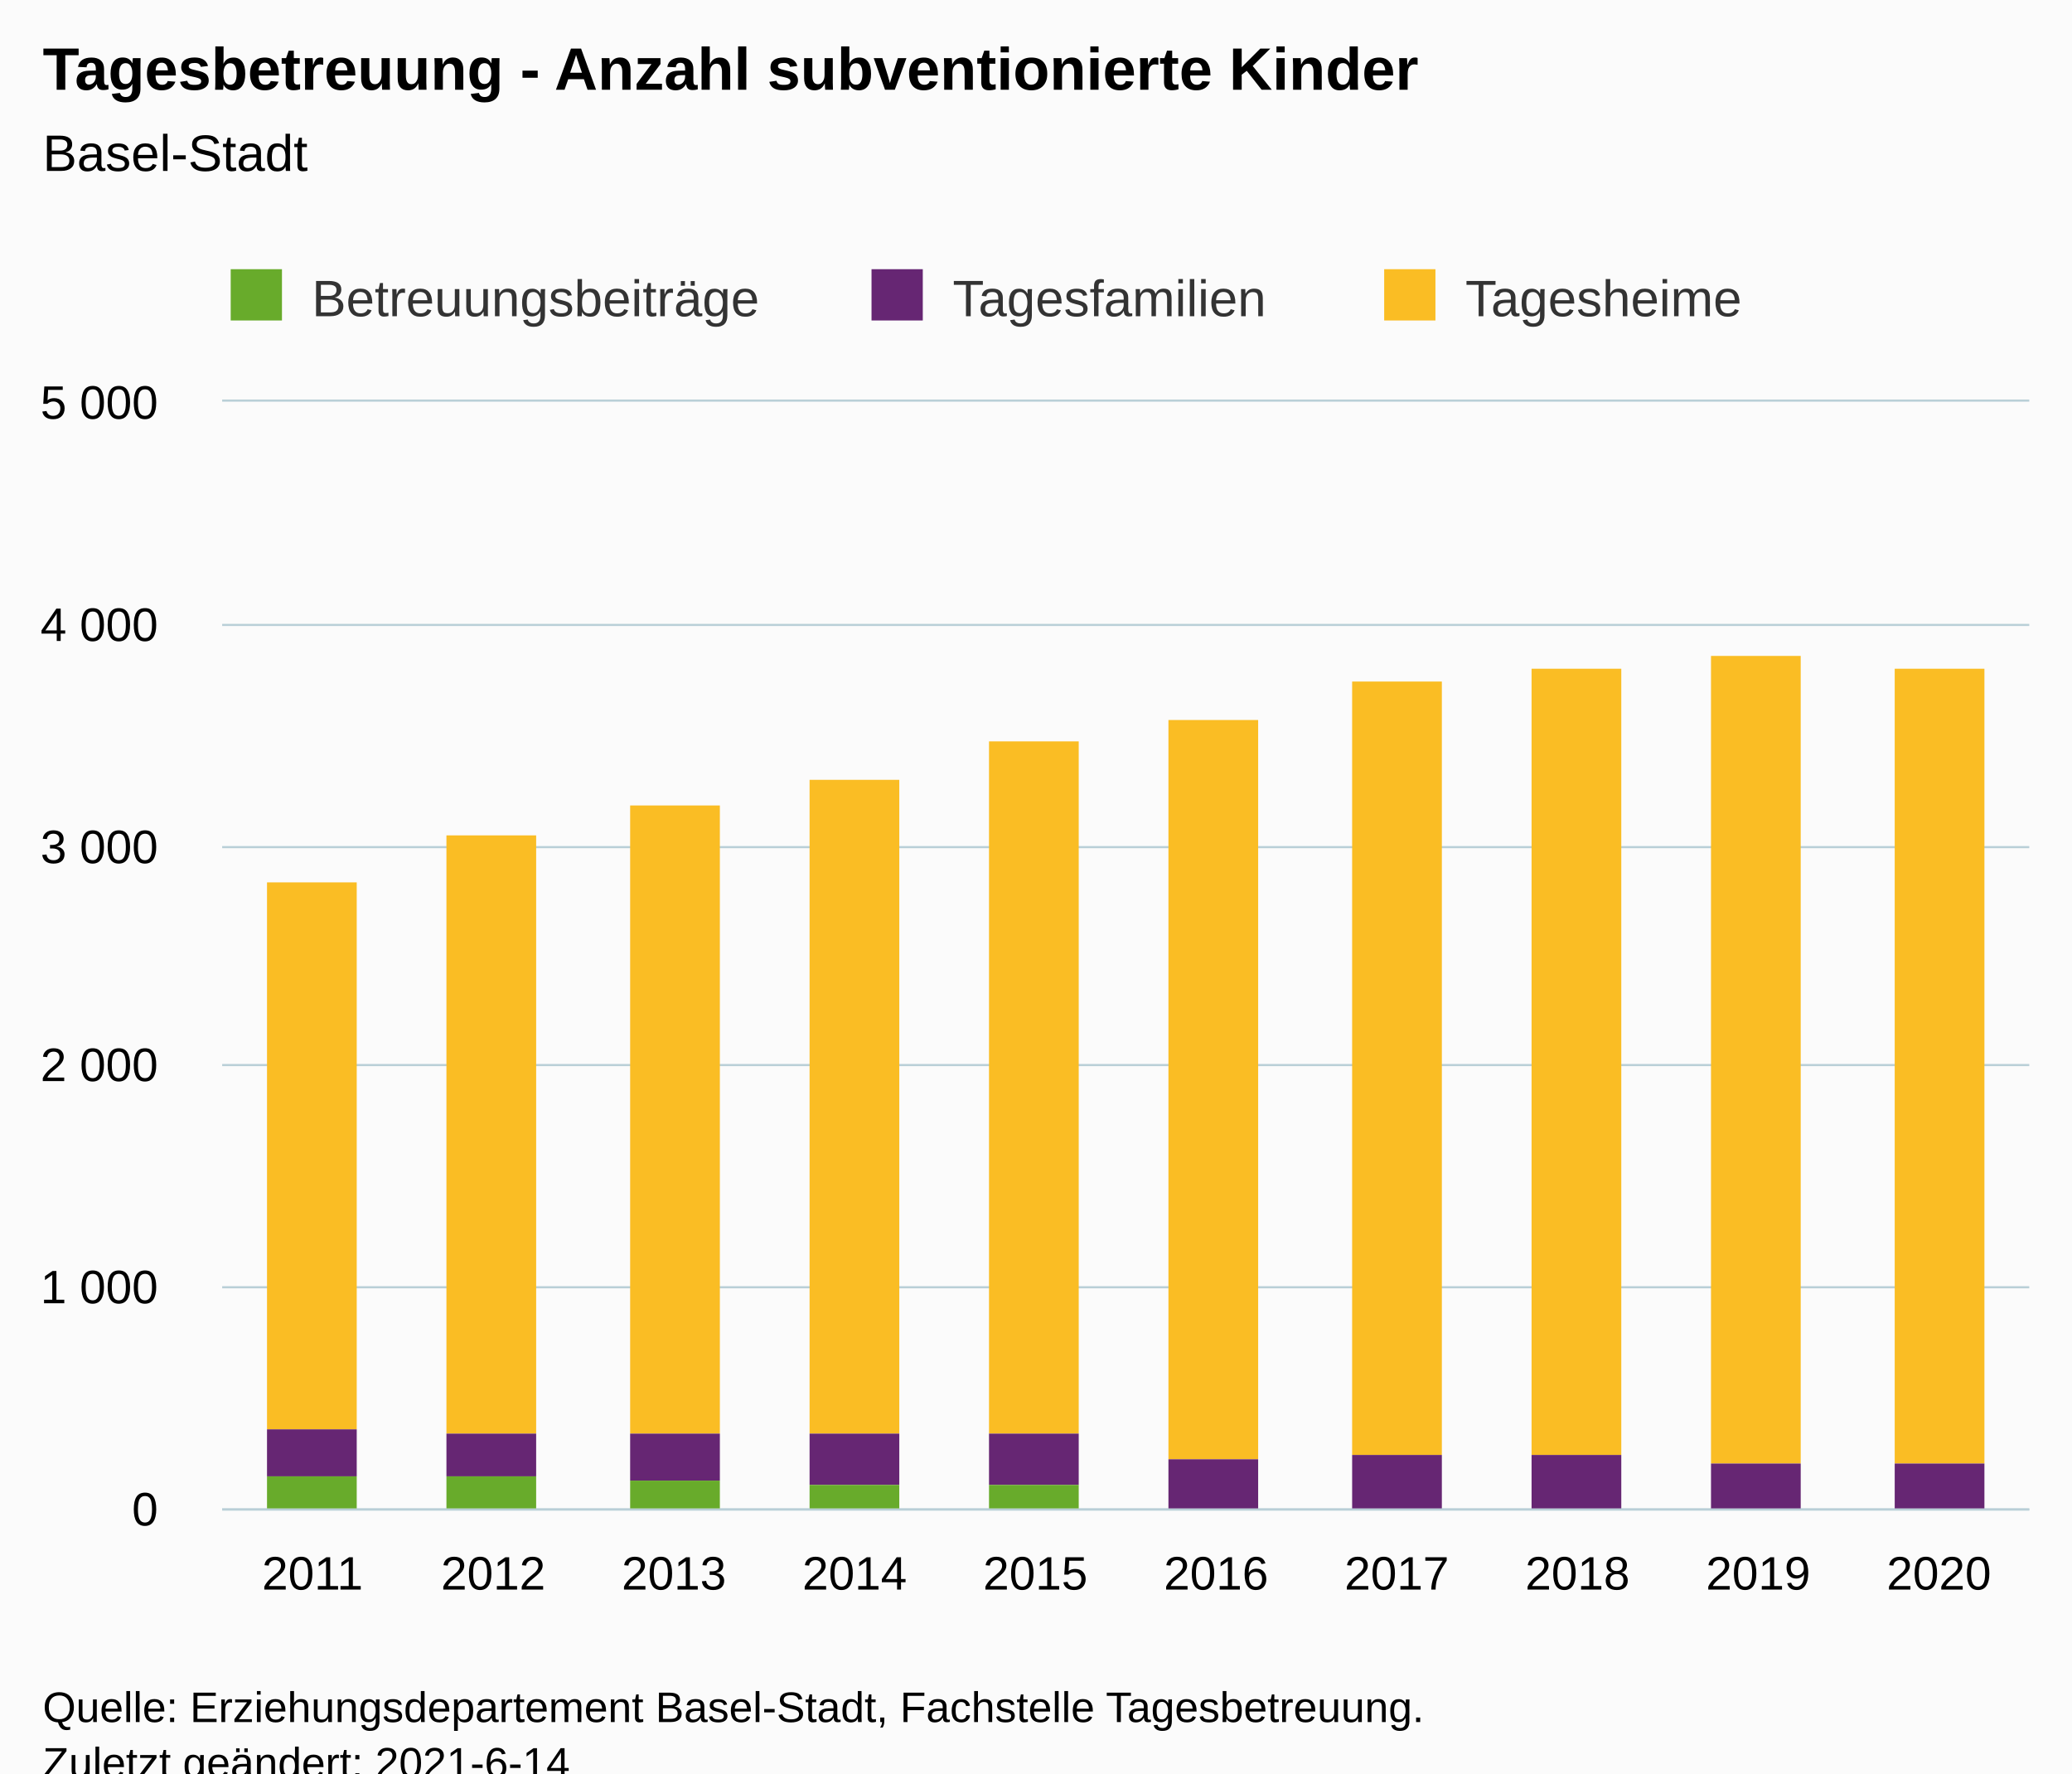
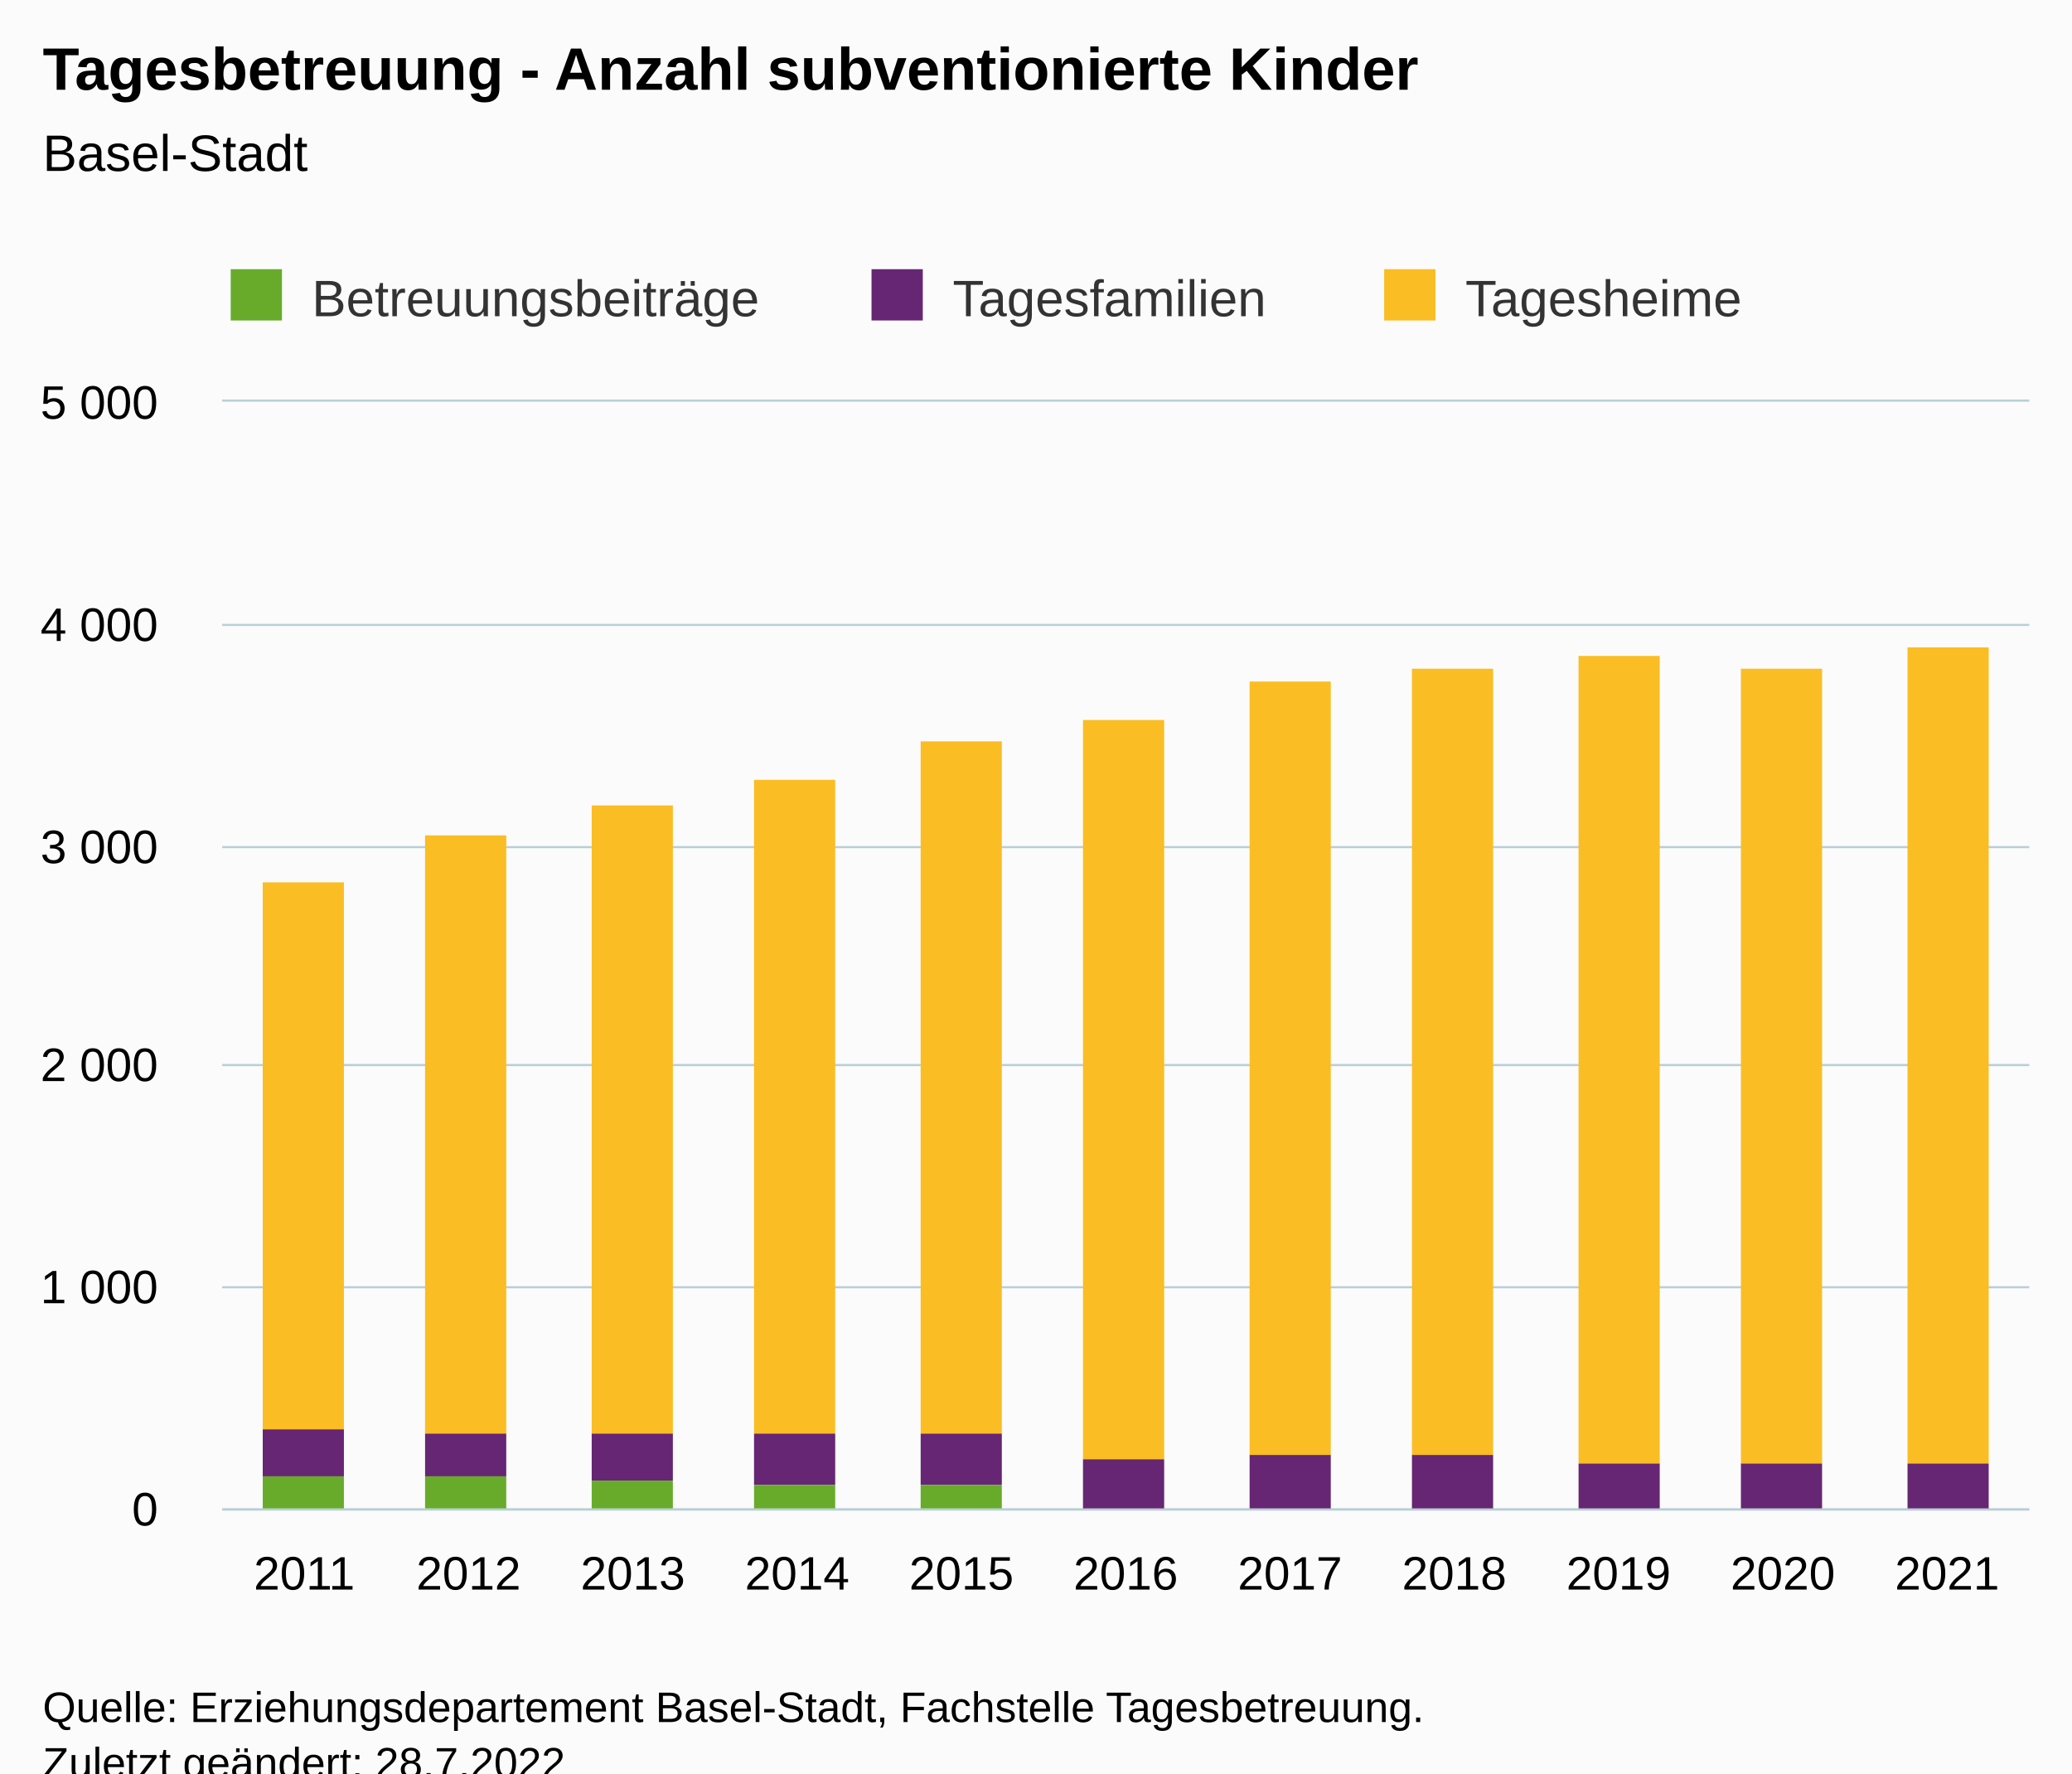
<svg xmlns="http://www.w3.org/2000/svg" version="1.1" class="highcharts-root" style="font-family:Arial;font-size:12px;" viewBox="0 0 485 415">
  <defs>
-     <clipPath id="highcharts-y662rcn-37-">
+     <clipPath id="highcharts-5iqpzt6-40-">
      <rect x="0" y="0" width="423" height="259" fill="none" />
    </clipPath>
-     <clipPath id="highcharts-y662rcn-48-">
+     <clipPath id="highcharts-5iqpzt6-52-">
      <rect x="0" y="0" width="423" height="259" fill="none" />
    </clipPath>
-     <clipPath id="highcharts-y662rcn-69-">
+     <clipPath id="highcharts-5iqpzt6-75-">
      <rect x="52" y="94" width="423" height="259" fill="none" />
    </clipPath>
  </defs>
  <rect fill="#fbfbfb" class="highcharts-background" x="0" y="0" width="485" height="428" rx="0" ry="0" />
  <rect fill="none" class="highcharts-plot-background" x="52" y="94" width="423" height="259" />
  <g class="highcharts-pane-group" data-z-index="0" />
  <g class="highcharts-grid highcharts-xaxis-grid" data-z-index="1">
-     <path fill="none" data-z-index="1" class="highcharts-grid-line" d="M 93.5 94 L 93.5 353" opacity="1" />
-     <path fill="none" data-z-index="1" class="highcharts-grid-line" d="M 136.5 94 L 136.5 353" opacity="1" />
-     <path fill="none" data-z-index="1" class="highcharts-grid-line" d="M 178.5 94 L 178.5 353" opacity="1" />
-     <path fill="none" data-z-index="1" class="highcharts-grid-line" d="M 220.5 94 L 220.5 353" opacity="1" />
-     <path fill="none" data-z-index="1" class="highcharts-grid-line" d="M 263.5 94 L 263.5 353" opacity="1" />
-     <path fill="none" data-z-index="1" class="highcharts-grid-line" d="M 305.5 94 L 305.5 353" opacity="1" />
-     <path fill="none" data-z-index="1" class="highcharts-grid-line" d="M 347.5 94 L 347.5 353" opacity="1" />
-     <path fill="none" data-z-index="1" class="highcharts-grid-line" d="M 389.5 94 L 389.5 353" opacity="1" />
-     <path fill="none" data-z-index="1" class="highcharts-grid-line" d="M 432.5 94 L 432.5 353" opacity="1" />
+     <path fill="none" data-z-index="1" class="highcharts-grid-line" d="M 89.5 94 L 89.5 353" opacity="1" />
+     <path fill="none" data-z-index="1" class="highcharts-grid-line" d="M 128.5 94 L 128.5 353" opacity="1" />
+     <path fill="none" data-z-index="1" class="highcharts-grid-line" d="M 166.5 94 L 166.5 353" opacity="1" />
+     <path fill="none" data-z-index="1" class="highcharts-grid-line" d="M 205.5 94 L 205.5 353" opacity="1" />
+     <path fill="none" data-z-index="1" class="highcharts-grid-line" d="M 243.5 94 L 243.5 353" opacity="1" />
+     <path fill="none" data-z-index="1" class="highcharts-grid-line" d="M 282.5 94 L 282.5 353" opacity="1" />
+     <path fill="none" data-z-index="1" class="highcharts-grid-line" d="M 320.5 94 L 320.5 353" opacity="1" />
+     <path fill="none" data-z-index="1" class="highcharts-grid-line" d="M 359.5 94 L 359.5 353" opacity="1" />
+     <path fill="none" data-z-index="1" class="highcharts-grid-line" d="M 397.5 94 L 397.5 353" opacity="1" />
+     <path fill="none" data-z-index="1" class="highcharts-grid-line" d="M 436.5 94 L 436.5 353" opacity="1" />
    <path fill="none" data-z-index="1" class="highcharts-grid-line" d="M 474.5 94 L 474.5 353" opacity="1" />
    <path fill="none" data-z-index="1" class="highcharts-grid-line" d="M 51.5 94 L 51.5 353" opacity="1" />
  </g>
  <g class="highcharts-grid highcharts-yaxis-grid" data-z-index="1">
    <path fill="none" stroke="#B9CFD7" stroke-width="0.5" data-z-index="1" class="highcharts-grid-line" d="M 52 353.25 L 475 353.25" opacity="1" />
    <path fill="none" stroke="#B9CFD7" stroke-width="0.5" data-z-index="1" class="highcharts-grid-line" d="M 52 301.25 L 475 301.25" opacity="1" />
    <path fill="none" stroke="#B9CFD7" stroke-width="0.5" data-z-index="1" class="highcharts-grid-line" d="M 52 249.25 L 475 249.25" opacity="1" />
    <path fill="none" stroke="#B9CFD7" stroke-width="0.5" data-z-index="1" class="highcharts-grid-line" d="M 52 198.25 L 475 198.25" opacity="1" />
    <path fill="none" stroke="#B9CFD7" stroke-width="0.5" data-z-index="1" class="highcharts-grid-line" d="M 52 146.25 L 475 146.25" opacity="1" />
    <path fill="none" stroke="#B9CFD7" stroke-width="0.5" data-z-index="1" class="highcharts-grid-line" d="M 52 93.75 L 475 93.75" opacity="1" />
  </g>
  <rect fill="none" class="highcharts-plot-border" data-z-index="1" x="52" y="94" width="423" height="259" />
  <g class="highcharts-axis highcharts-xaxis" data-z-index="2">
    <path fill="none" class="highcharts-axis-line" stroke="#B9CFD7" stroke-width="0.5" data-z-index="7" d="M 52 353.25 L 475 353.25" />
  </g>
  <g class="highcharts-axis highcharts-yaxis" data-z-index="2">
    <path fill="none" class="highcharts-axis-line" data-z-index="7" d="M 52 94 L 52 353" />
  </g>
  <g class="highcharts-series-group" data-z-index="3">
-     <g class="highcharts-series highcharts-series-0 highcharts-column-series" data-z-index="0.1" opacity="1" transform="translate(52,94) scale(1 1)" clip-path="url(#highcharts-y662rcn-48-)">
-       <rect x="10.5" y="112.5" width="21" height="128" fill="#FABD24" stroke="#ffffff" stroke-width="1e-7" opacity="1" class="highcharts-point" />
-       <rect x="52.5" y="101.5" width="21" height="140" fill="#FABD24" stroke="#ffffff" stroke-width="1e-7" opacity="1" class="highcharts-point" />
-       <rect x="95.5" y="94.5" width="21" height="147" fill="#FABD24" stroke="#ffffff" stroke-width="1e-7" opacity="1" class="highcharts-point" />
-       <rect x="137.5" y="88.5" width="21" height="153" fill="#FABD24" stroke="#ffffff" stroke-width="1e-7" opacity="1" class="highcharts-point" />
-       <rect x="179.5" y="79.5" width="21" height="162" fill="#FABD24" stroke="#ffffff" stroke-width="1e-7" opacity="1" class="highcharts-point" />
-       <rect x="221.5" y="74.5" width="21" height="173" fill="#FABD24" stroke="#ffffff" stroke-width="1e-7" opacity="1" class="highcharts-point" />
-       <rect x="264.5" y="65.5" width="21" height="181" fill="#FABD24" stroke="#ffffff" stroke-width="1e-7" opacity="1" class="highcharts-point" />
-       <rect x="306.5" y="62.5" width="21" height="184" fill="#FABD24" stroke="#ffffff" stroke-width="1e-7" opacity="1" class="highcharts-point" />
-       <rect x="348.5" y="59.5" width="21" height="189" fill="#FABD24" stroke="#ffffff" stroke-width="1e-7" opacity="1" class="highcharts-point" />
-       <rect x="391.5" y="62.5" width="21" height="186" fill="#FABD24" stroke="#ffffff" stroke-width="1e-7" opacity="1" class="highcharts-point" />
+     <g class="highcharts-series highcharts-series-0 highcharts-column-series" data-z-index="0.1" opacity="1" transform="translate(52,94) scale(1 1)" clip-path="url(#highcharts-5iqpzt6-52-)">
+       <rect x="9.5" y="112.5" width="19" height="128" fill="#FABD24" stroke="#ffffff" stroke-width="1e-7" opacity="1" class="highcharts-point" />
+       <rect x="47.5" y="101.5" width="19" height="140" fill="#FABD24" stroke="#ffffff" stroke-width="1e-7" opacity="1" class="highcharts-point" />
+       <rect x="86.5" y="94.5" width="19" height="147" fill="#FABD24" stroke="#ffffff" stroke-width="1e-7" opacity="1" class="highcharts-point" />
+       <rect x="124.5" y="88.5" width="19" height="153" fill="#FABD24" stroke="#ffffff" stroke-width="1e-7" opacity="1" class="highcharts-point" />
+       <rect x="163.5" y="79.5" width="19" height="162" fill="#FABD24" stroke="#ffffff" stroke-width="1e-7" opacity="1" class="highcharts-point" />
+       <rect x="201.5" y="74.5" width="19" height="173" fill="#FABD24" stroke="#ffffff" stroke-width="1e-7" opacity="1" class="highcharts-point" />
+       <rect x="240.5" y="65.5" width="19" height="181" fill="#FABD24" stroke="#ffffff" stroke-width="1e-7" opacity="1" class="highcharts-point" />
+       <rect x="278.5" y="62.5" width="19" height="184" fill="#FABD24" stroke="#ffffff" stroke-width="1e-7" opacity="1" class="highcharts-point" />
+       <rect x="317.5" y="59.5" width="19" height="189" fill="#FABD24" stroke="#ffffff" stroke-width="1e-7" opacity="1" class="highcharts-point" />
+       <rect x="355.5" y="62.5" width="19" height="186" fill="#FABD24" stroke="#ffffff" stroke-width="1e-7" opacity="1" class="highcharts-point" />
+       <rect x="394.5" y="57.5" width="19" height="191" fill="#FABD24" stroke="#ffffff" stroke-width="1e-7" opacity="1" class="highcharts-point" />
    </g>
    <g class="highcharts-markers highcharts-series-0 highcharts-column-series" data-z-index="0.1" opacity="1" transform="translate(52,94) scale(1 1)" clip-path="none" />
-     <g class="highcharts-series highcharts-series-1 highcharts-column-series" data-z-index="0.1" opacity="1" transform="translate(52,94) scale(1 1)" clip-path="url(#highcharts-y662rcn-48-)">
-       <rect x="10.5" y="240.5" width="21" height="11" fill="#662673" stroke="#ffffff" stroke-width="1e-7" opacity="1" class="highcharts-point" />
-       <rect x="52.5" y="241.5" width="21" height="10" fill="#662673" stroke="#ffffff" stroke-width="1e-7" opacity="1" class="highcharts-point" />
-       <rect x="95.5" y="241.5" width="21" height="11" fill="#662673" stroke="#ffffff" stroke-width="1e-7" opacity="1" class="highcharts-point" />
-       <rect x="137.5" y="241.5" width="21" height="12" fill="#662673" stroke="#ffffff" stroke-width="1e-7" opacity="1" class="highcharts-point" />
-       <rect x="179.5" y="241.5" width="21" height="12" fill="#662673" stroke="#ffffff" stroke-width="1e-7" opacity="1" class="highcharts-point" />
-       <rect x="221.5" y="247.5" width="21" height="12" fill="#662673" stroke="#ffffff" stroke-width="1e-7" opacity="1" class="highcharts-point" />
-       <rect x="264.5" y="246.5" width="21" height="13" fill="#662673" stroke="#ffffff" stroke-width="1e-7" opacity="1" class="highcharts-point" />
-       <rect x="306.5" y="246.5" width="21" height="13" fill="#662673" stroke="#ffffff" stroke-width="1e-7" opacity="1" class="highcharts-point" />
-       <rect x="348.5" y="248.5" width="21" height="11" fill="#662673" stroke="#ffffff" stroke-width="1e-7" opacity="1" class="highcharts-point" />
-       <rect x="391.5" y="248.5" width="21" height="11" fill="#662673" stroke="#ffffff" stroke-width="1e-7" opacity="1" class="highcharts-point" />
+     <g class="highcharts-series highcharts-series-1 highcharts-column-series" data-z-index="0.1" opacity="1" transform="translate(52,94) scale(1 1)" clip-path="url(#highcharts-5iqpzt6-52-)">
+       <rect x="9.5" y="240.5" width="19" height="11" fill="#662673" stroke="#ffffff" stroke-width="1e-7" opacity="1" class="highcharts-point" />
+       <rect x="47.5" y="241.5" width="19" height="10" fill="#662673" stroke="#ffffff" stroke-width="1e-7" opacity="1" class="highcharts-point" />
+       <rect x="86.5" y="241.5" width="19" height="11" fill="#662673" stroke="#ffffff" stroke-width="1e-7" opacity="1" class="highcharts-point" />
+       <rect x="124.5" y="241.5" width="19" height="12" fill="#662673" stroke="#ffffff" stroke-width="1e-7" opacity="1" class="highcharts-point" />
+       <rect x="163.5" y="241.5" width="19" height="12" fill="#662673" stroke="#ffffff" stroke-width="1e-7" opacity="1" class="highcharts-point" />
+       <rect x="201.5" y="247.5" width="19" height="12" fill="#662673" stroke="#ffffff" stroke-width="1e-7" opacity="1" class="highcharts-point" />
+       <rect x="240.5" y="246.5" width="19" height="13" fill="#662673" stroke="#ffffff" stroke-width="1e-7" opacity="1" class="highcharts-point" />
+       <rect x="278.5" y="246.5" width="19" height="13" fill="#662673" stroke="#ffffff" stroke-width="1e-7" opacity="1" class="highcharts-point" />
+       <rect x="317.5" y="248.5" width="19" height="11" fill="#662673" stroke="#ffffff" stroke-width="1e-7" opacity="1" class="highcharts-point" />
+       <rect x="355.5" y="248.5" width="19" height="11" fill="#662673" stroke="#ffffff" stroke-width="1e-7" opacity="1" class="highcharts-point" />
+       <rect x="394.5" y="248.5" width="19" height="11" fill="#662673" stroke="#ffffff" stroke-width="1e-7" opacity="1" class="highcharts-point" />
    </g>
    <g class="highcharts-markers highcharts-series-1 highcharts-column-series" data-z-index="0.1" opacity="1" transform="translate(52,94) scale(1 1)" clip-path="none" />
-     <g class="highcharts-series highcharts-series-2 highcharts-column-series" data-z-index="0.1" opacity="1" transform="translate(52,94) scale(1 1)" clip-path="url(#highcharts-y662rcn-48-)">
-       <rect x="10.5" y="251.5" width="21" height="8" fill="#68AB2B" stroke="#ffffff" stroke-width="1e-7" opacity="1" class="highcharts-point" />
-       <rect x="52.5" y="251.5" width="21" height="8" fill="#68AB2B" stroke="#ffffff" stroke-width="1e-7" opacity="1" class="highcharts-point" />
-       <rect x="95.5" y="252.5" width="21" height="7" fill="#68AB2B" stroke="#ffffff" stroke-width="1e-7" opacity="1" class="highcharts-point" />
-       <rect x="137.5" y="253.5" width="21" height="6" fill="#68AB2B" stroke="#ffffff" stroke-width="1e-7" opacity="1" class="highcharts-point" />
-       <rect x="179.5" y="253.5" width="21" height="6" fill="#68AB2B" stroke="#ffffff" stroke-width="1e-7" opacity="1" class="highcharts-point" />
-       <rect x="221.5" y="259.5" width="21" height="0" fill="#68AB2B" stroke="#ffffff" stroke-width="1e-7" opacity="1" class="highcharts-point" />
-       <rect x="264.5" y="259.5" width="21" height="0" fill="#68AB2B" stroke="#ffffff" stroke-width="1e-7" opacity="1" class="highcharts-point" />
-       <rect x="306.5" y="259.5" width="21" height="0" fill="#68AB2B" stroke="#ffffff" stroke-width="1e-7" opacity="1" class="highcharts-point" />
-       <rect x="348.5" y="259.5" width="21" height="0" fill="#68AB2B" stroke="#ffffff" stroke-width="1e-7" opacity="1" class="highcharts-point" />
-       <rect x="391.5" y="259.5" width="21" height="0" fill="#68AB2B" stroke="#ffffff" stroke-width="1e-7" opacity="1" class="highcharts-point" />
+     <g class="highcharts-series highcharts-series-2 highcharts-column-series" data-z-index="0.1" opacity="1" transform="translate(52,94) scale(1 1)" clip-path="url(#highcharts-5iqpzt6-52-)">
+       <rect x="9.5" y="251.5" width="19" height="8" fill="#68AB2B" stroke="#ffffff" stroke-width="1e-7" opacity="1" class="highcharts-point" />
+       <rect x="47.5" y="251.5" width="19" height="8" fill="#68AB2B" stroke="#ffffff" stroke-width="1e-7" opacity="1" class="highcharts-point" />
+       <rect x="86.5" y="252.5" width="19" height="7" fill="#68AB2B" stroke="#ffffff" stroke-width="1e-7" opacity="1" class="highcharts-point" />
+       <rect x="124.5" y="253.5" width="19" height="6" fill="#68AB2B" stroke="#ffffff" stroke-width="1e-7" opacity="1" class="highcharts-point" />
+       <rect x="163.5" y="253.5" width="19" height="6" fill="#68AB2B" stroke="#ffffff" stroke-width="1e-7" opacity="1" class="highcharts-point" />
+       <rect x="201.5" y="259.5" width="19" height="0" fill="#68AB2B" stroke="#ffffff" stroke-width="1e-7" opacity="1" class="highcharts-point" />
+       <rect x="240.5" y="259.5" width="19" height="0" fill="#68AB2B" stroke="#ffffff" stroke-width="1e-7" opacity="1" class="highcharts-point" />
+       <rect x="278.5" y="259.5" width="19" height="0" fill="#68AB2B" stroke="#ffffff" stroke-width="1e-7" opacity="1" class="highcharts-point" />
+       <rect x="317.5" y="259.5" width="19" height="0" fill="#68AB2B" stroke="#ffffff" stroke-width="1e-7" opacity="1" class="highcharts-point" />
+       <rect x="355.5" y="259.5" width="19" height="0" fill="#68AB2B" stroke="#ffffff" stroke-width="1e-7" opacity="1" class="highcharts-point" />
+       <rect x="394.5" y="259.5" width="19" height="0" fill="#68AB2B" stroke="#ffffff" stroke-width="1e-7" opacity="1" class="highcharts-point" />
    </g>
    <g class="highcharts-markers highcharts-series-2 highcharts-column-series" data-z-index="0.1" opacity="1" transform="translate(52,94) scale(1 1)" clip-path="none" />
  </g>
  <text x="10" text-anchor="start" class="highcharts-title" data-z-index="4" style="color:#000000;font-size:14px;font-weight:bold;fill:#000000;" y="21">
    <tspan>Tagesbetreuung - Anzahl subventionierte Kinder</tspan>
  </text>
  <text x="10" text-anchor="start" class="highcharts-subtitle" data-z-index="4" style="color:#000000;font-size:12px;font-weight:normal;fill:#000000;" y="40">
    <tspan>Basel-Stadt</tspan>
  </text>
  <text x="10" text-anchor="start" class="highcharts-caption" data-z-index="4" style="color:#666666;fill:#666666;" y="400" />
  <g class="highcharts-legend" data-z-index="7" transform="translate(44,56)">
    <rect fill="none" class="highcharts-legend-box" rx="0" ry="0" x="0" y="0" width="377" height="26" visibility="visible" />
    <g data-z-index="1">
      <g>
        <g class="highcharts-legend-item highcharts-column-series highcharts-color-undefined highcharts-series-2" data-z-index="1" transform="translate(8,3)">
          <text x="21" style="color:#333333;cursor:pointer;font-size:12px;font-weight:normal;fill:#333333;" text-anchor="start" data-z-index="2" y="15">
            <tspan>Betreuungsbeiträge</tspan>
          </text>
          <rect x="2" y="4" width="12" height="12" fill="#68AB2B" class="highcharts-point" data-z-index="3" />
        </g>
        <g class="highcharts-legend-item highcharts-column-series highcharts-color-undefined highcharts-series-1" data-z-index="1" transform="translate(158,3)">
          <text x="21" y="15" style="color:#333333;cursor:pointer;font-size:12px;font-weight:normal;fill:#333333;" text-anchor="start" data-z-index="2">
            <tspan>Tagesfamilien</tspan>
          </text>
          <rect x="2" y="4" width="12" height="12" fill="#662673" class="highcharts-point" data-z-index="3" />
        </g>
        <g class="highcharts-legend-item highcharts-column-series highcharts-color-undefined highcharts-series-0" data-z-index="1" transform="translate(278,3)">
          <text x="21" y="15" style="color:#333333;cursor:pointer;font-size:12px;font-weight:normal;fill:#333333;" text-anchor="start" data-z-index="2">
            <tspan>Tagesheime</tspan>
          </text>
          <rect x="2" y="4" width="12" height="12" fill="#FABD24" class="highcharts-point" data-z-index="3" />
        </g>
      </g>
    </g>
  </g>
  <g class="highcharts-axis-labels highcharts-xaxis-labels" data-z-index="7">
-     <text x="73.15" style="color:#000000;cursor:default;font-size:11px;fill:#000000;" text-anchor="middle" transform="translate(0,0)" y="372" opacity="1">2011</text>
-     <text x="115.45" style="color:#000000;cursor:default;font-size:11px;fill:#000000;" text-anchor="middle" transform="translate(0,0)" y="372" opacity="1">2012</text>
-     <text x="157.75" style="color:#000000;cursor:default;font-size:11px;fill:#000000;" text-anchor="middle" transform="translate(0,0)" y="372" opacity="1">2013</text>
-     <text x="200.05" style="color:#000000;cursor:default;font-size:11px;fill:#000000;" text-anchor="middle" transform="translate(0,0)" y="372" opacity="1">2014</text>
-     <text x="242.35" style="color:#000000;cursor:default;font-size:11px;fill:#000000;" text-anchor="middle" transform="translate(0,0)" y="372" opacity="1">2015</text>
-     <text x="284.65" style="color:#000000;cursor:default;font-size:11px;fill:#000000;" text-anchor="middle" transform="translate(0,0)" y="372" opacity="1">2016</text>
-     <text x="326.95" style="color:#000000;cursor:default;font-size:11px;fill:#000000;" text-anchor="middle" transform="translate(0,0)" y="372" opacity="1">2017</text>
-     <text x="369.25" style="color:#000000;cursor:default;font-size:11px;fill:#000000;" text-anchor="middle" transform="translate(0,0)" y="372" opacity="1">2018</text>
-     <text x="411.55" style="color:#000000;cursor:default;font-size:11px;fill:#000000;" text-anchor="middle" transform="translate(0,0)" y="372" opacity="1">2019</text>
-     <text x="453.85" style="color:#000000;cursor:default;font-size:11px;fill:#000000;" text-anchor="middle" transform="translate(0,0)" y="372" opacity="1">2020</text>
+     <text x="71.227" style="color:#000000;cursor:default;font-size:11px;fill:#000000;" text-anchor="middle" transform="translate(0,0)" y="372" opacity="1">2011</text>
+     <text x="109.682" style="color:#000000;cursor:default;font-size:11px;fill:#000000;" text-anchor="middle" transform="translate(0,0)" y="372" opacity="1">2012</text>
+     <text x="148.136" style="color:#000000;cursor:default;font-size:11px;fill:#000000;" text-anchor="middle" transform="translate(0,0)" y="372" opacity="1">2013</text>
+     <text x="186.591" style="color:#000000;cursor:default;font-size:11px;fill:#000000;" text-anchor="middle" transform="translate(0,0)" y="372" opacity="1">2014</text>
+     <text x="225.045" style="color:#000000;cursor:default;font-size:11px;fill:#000000;" text-anchor="middle" transform="translate(0,0)" y="372" opacity="1">2015</text>
+     <text x="263.5" style="color:#000000;cursor:default;font-size:11px;fill:#000000;" text-anchor="middle" transform="translate(0,0)" y="372" opacity="1">2016</text>
+     <text x="301.955" style="color:#000000;cursor:default;font-size:11px;fill:#000000;" text-anchor="middle" transform="translate(0,0)" y="372" opacity="1">2017</text>
+     <text x="340.409" style="color:#000000;cursor:default;font-size:11px;fill:#000000;" text-anchor="middle" transform="translate(0,0)" y="372" opacity="1">2018</text>
+     <text x="378.864" style="color:#000000;cursor:default;font-size:11px;fill:#000000;" text-anchor="middle" transform="translate(0,0)" y="372" opacity="1">2019</text>
+     <text x="417.318" style="color:#000000;cursor:default;font-size:11px;fill:#000000;" text-anchor="middle" transform="translate(0,0)" y="372" opacity="1">2020</text>
+     <text x="455.773" style="color:#000000;cursor:default;font-size:11px;fill:#000000;" text-anchor="middle" transform="translate(0,0)" y="372" opacity="1">2021</text>
  </g>
  <g class="highcharts-axis-labels highcharts-yaxis-labels" data-z-index="7">
    <text x="37" style="color:#000000;cursor:default;font-size:11px;fill:#000000;" text-anchor="end" transform="translate(0,0)" y="357" opacity="1">0</text>
    <text x="37" style="color:#000000;cursor:default;font-size:11px;fill:#000000;" text-anchor="end" transform="translate(0,0)" y="305" opacity="1">
      <tspan>1 000</tspan>
    </text>
    <text x="37" style="color:#000000;cursor:default;font-size:11px;fill:#000000;" text-anchor="end" transform="translate(0,0)" y="253" opacity="1">
      <tspan>2 000</tspan>
    </text>
    <text x="37" style="color:#000000;cursor:default;font-size:11px;fill:#000000;" text-anchor="end" transform="translate(0,0)" y="202" opacity="1">
      <tspan>3 000</tspan>
    </text>
    <text x="37" style="color:#000000;cursor:default;font-size:11px;fill:#000000;" text-anchor="end" transform="translate(0,0)" y="150" opacity="1">
      <tspan>4 000</tspan>
    </text>
    <text x="37" style="color:#000000;cursor:default;font-size:11px;fill:#000000;" text-anchor="end" transform="translate(0,0)" y="98" opacity="1">
      <tspan>5 000</tspan>
    </text>
  </g>
  <text x="10" class="highcharts-credits" text-anchor="start" data-z-index="8" style="cursor:default;color:#000000;font-size:10px;fill:#000000;" y="403">
    <tspan>Quelle: Erziehungsdepartement Basel-Stadt, Fachstelle Tagesbetreuung.</tspan>
-     <tspan x="10" dy="13">Zuletzt geändert: 2021-6-14</tspan>
+     <tspan x="10" dy="13">Zuletzt geändert: 28.7.2022</tspan>
  </text>
-   <g class="highcharts-control-points" data-z-index="99" clip-path="url(#highcharts-y662rcn-69-)" />
+   <g class="highcharts-control-points" data-z-index="99" clip-path="url(#highcharts-5iqpzt6-75-)" />
</svg>
